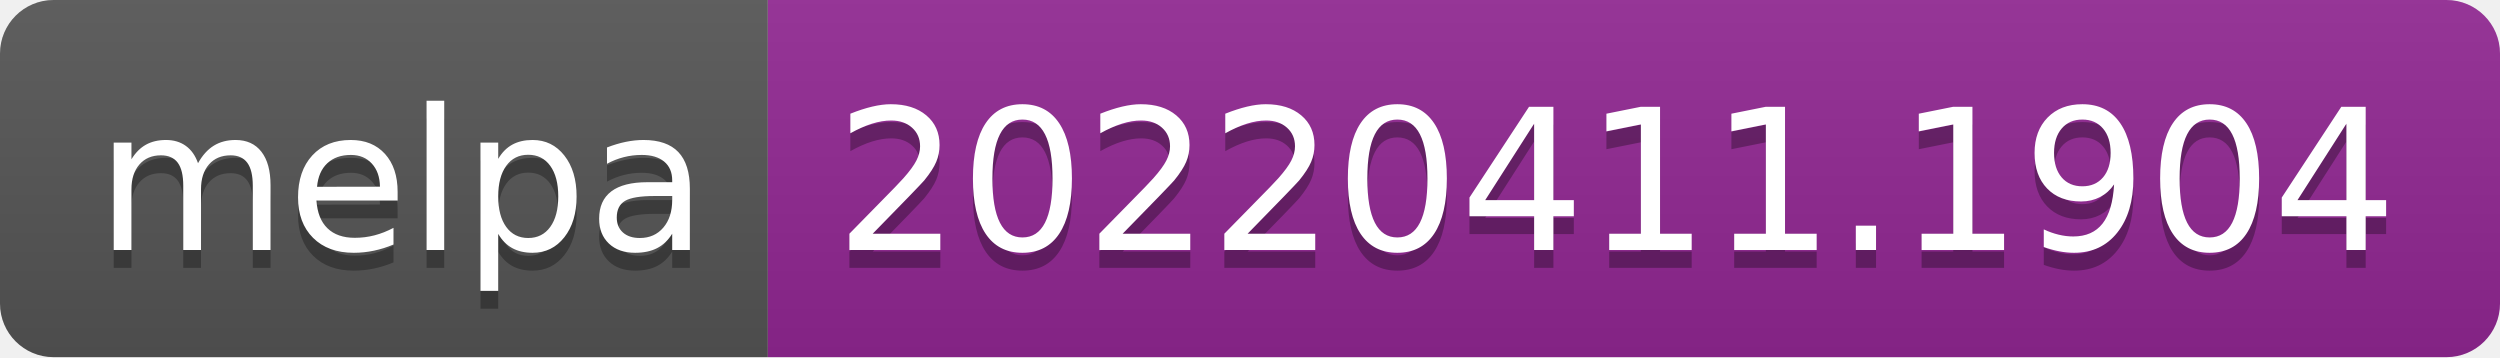
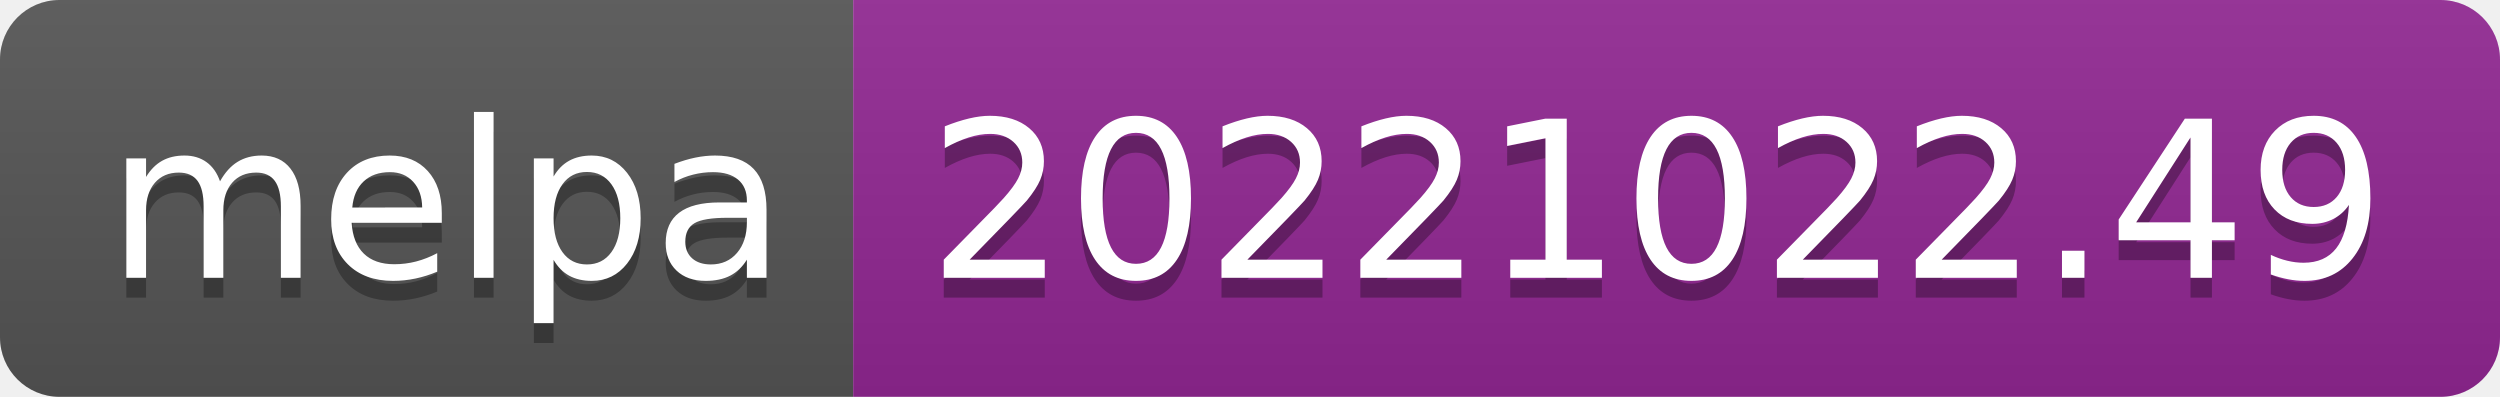
- <svg xmlns="http://www.w3.org/2000/svg" width="140" height="20" role="img" aria-label="melpa: 20220411.1904">
+ <svg xmlns="http://www.w3.org/2000/svg" width="126" height="20" role="img" aria-label="melpa: 20221022.49">
  <linearGradient id="s" x2="0" y2="100%">
    <stop offset="0" stop-color="#bbb" stop-opacity=".1" />
    <stop offset="1" stop-opacity=".1" />
  </linearGradient>
  <clipPath id="r">
-     <rect width="140" height="20" rx="3" fill="#fff" />
+     <rect width="126" height="20" rx="3" fill="#fff" />
  </clipPath>
  <g clip-path="url(#r)">
    <rect width="43" height="20" fill="#555" />
-     <rect x="43" width="97" height="20" fill="#922793" />
-     <rect width="140" height="20" fill="url(#s)" />
+     <rect x="43" width="83" height="20" fill="#922793" />
+     <rect width="126" height="20" fill="url(#s)" />
  </g>
  <g fill="#fff" text-anchor="middle" font-family="Verdana,Geneva,DejaVu Sans,sans-serif" text-rendering="geometricPrecision" font-size="110">
    <text aria-hidden="true" x="225" y="150" fill="#010101" fill-opacity=".3" transform="scale(.1)" textLength="330">melpa</text>
    <text x="225" y="140" transform="scale(.1)" fill="#fff" textLength="330">melpa</text>
-     <text aria-hidden="true" x="905" y="150" fill="#010101" fill-opacity=".3" transform="scale(.1)" textLength="870">20220411.1904</text>
-     <text x="905" y="140" transform="scale(.1)" fill="#fff" textLength="870">20220411.1904</text>
+     <text aria-hidden="true" x="835" y="150" fill="#010101" fill-opacity=".3" transform="scale(.1)" textLength="730">20221022.49</text>
+     <text x="835" y="140" transform="scale(.1)" fill="#fff" textLength="730">20221022.49</text>
  </g>
</svg>
